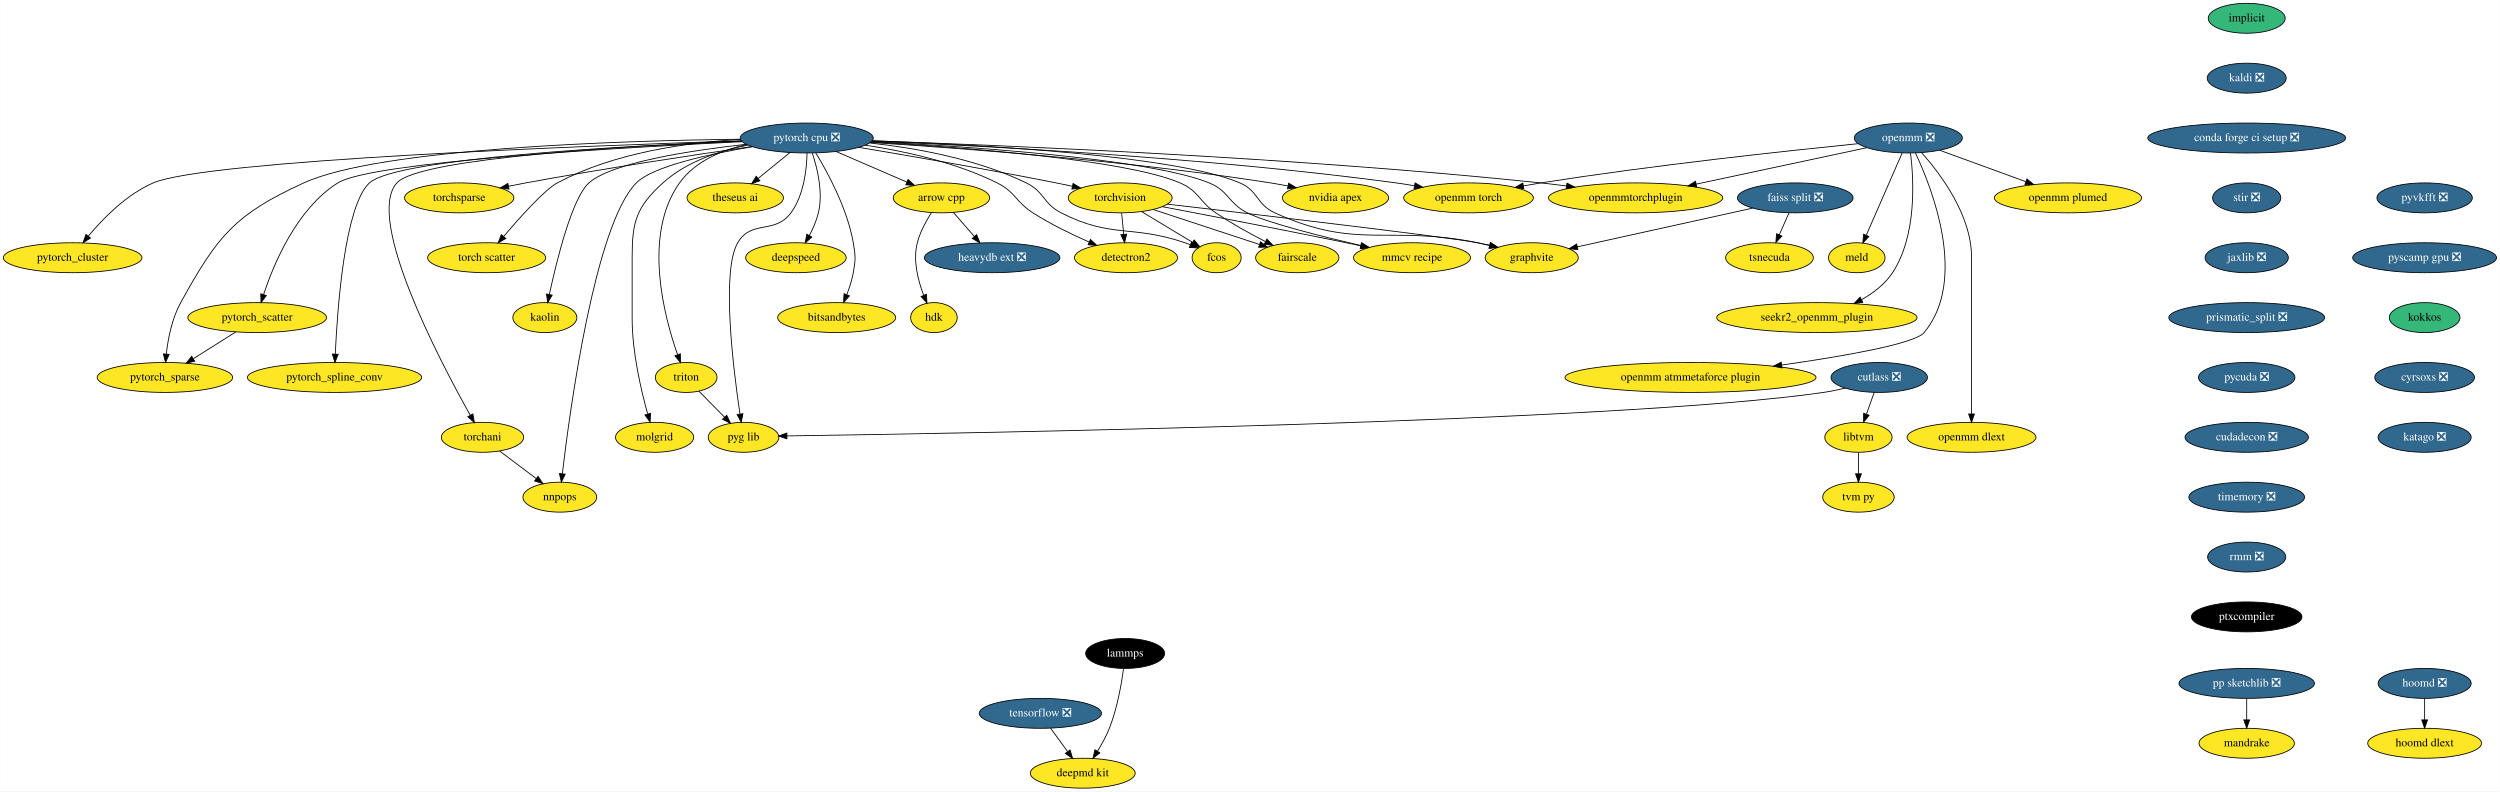
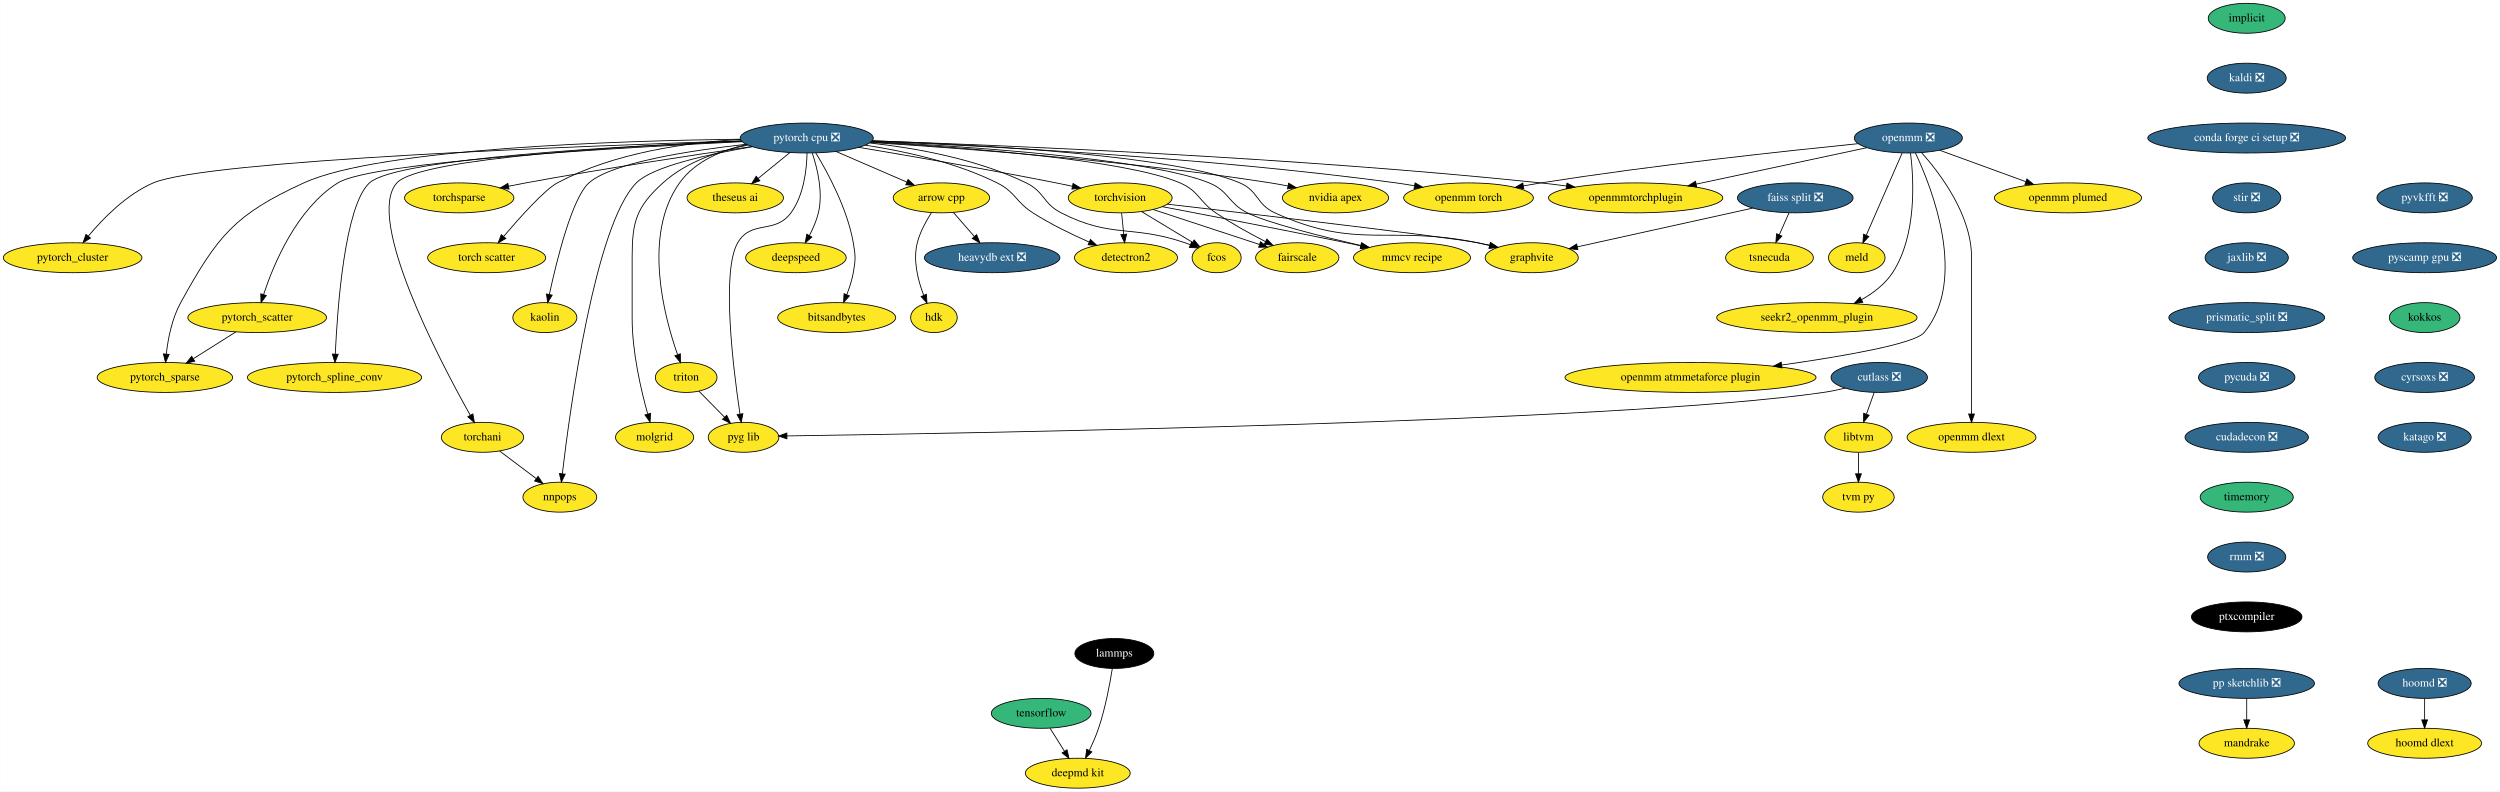
<svg xmlns="http://www.w3.org/2000/svg" xmlns:xlink="http://www.w3.org/1999/xlink" width="3007pt" height="952pt" viewBox="0.00 0.00 3006.69 952.00">
  <g id="graph0" class="graph" transform="scale(1 1) rotate(0) translate(4 948)">
    <polygon fill="white" stroke="transparent" points="-4,4 -4,-948 3002.69,-948 3002.69,4 -4,4" />
    <g id="node1" class="node">
      <g id="a_node1">
        <a xlink:href="https://github.com/conda-forge/arrow-cpp-feedstock" xlink:title="arrow cpp">
          <ellipse fill="#fde725" stroke="black" cx="1128.19" cy="-710" rx="58" ry="18" />
          <text text-anchor="middle" x="1128.19" y="-706.3" font-family="Times,serif" font-size="14.00">arrow cpp</text>
        </a>
      </g>
    </g>
    <g id="node2" class="node">
      <g id="a_node2">
        <a xlink:href="https://github.com/conda-forge/heavydb-ext-feedstock/pull/49" xlink:title="heavydb ext ❎">
          <ellipse fill="#31688e" stroke="black" cx="1189.19" cy="-638" rx="81.49" ry="18" />
          <text text-anchor="middle" x="1189.19" y="-634.3" font-family="Times,serif" font-size="14.00" fill="white">heavydb ext ❎</text>
        </a>
      </g>
    </g>
    <g id="edge1" class="edge">
      <path fill="none" stroke="black" d="M1142.65,-692.41C1150.14,-683.82 1159.43,-673.16 1167.73,-663.63" />
      <polygon fill="black" stroke="black" points="1170.49,-665.79 1174.42,-655.96 1165.21,-661.2 1170.49,-665.79" />
    </g>
    <g id="node3" class="node">
      <g id="a_node3">
        <a xlink:href="https://github.com/conda-forge/hdk-feedstock" xlink:title="hdk">
          <ellipse fill="#fde725" stroke="black" cx="1119.19" cy="-566" rx="28" ry="18" />
          <text text-anchor="middle" x="1119.19" y="-562.3" font-family="Times,serif" font-size="14.00">hdk</text>
        </a>
      </g>
    </g>
    <g id="edge2" class="edge">
      <path fill="none" stroke="black" d="M1116.19,-692.26C1109.77,-682.26 1102.52,-669.01 1099.19,-656 1093.79,-634.87 1099.99,-610.71 1106.87,-592.9" />
      <polygon fill="black" stroke="black" points="1110.19,-594.05 1110.81,-583.47 1103.73,-591.35 1110.19,-594.05" />
    </g>
    <g id="node4" class="node">
      <g id="a_node4">
        <a xlink:href="https://github.com/conda-forge/implicit-feedstock" xlink:title="implicit">
          <ellipse fill="#35b779" stroke="black" cx="2698.19" cy="-926" rx="46.29" ry="18" />
          <text text-anchor="middle" x="2698.19" y="-922.3" font-family="Times,serif" font-size="14.00">implicit</text>
        </a>
      </g>
    </g>
    <g id="node5" class="node">
      <g id="a_node5">
        <a xlink:href="https://github.com/conda-forge/kaldi-feedstock/pull/39" xlink:title="kaldi ❎">
          <ellipse fill="#31688e" stroke="black" cx="2698.19" cy="-854" rx="47.5" ry="18" />
          <text text-anchor="middle" x="2698.19" y="-850.3" font-family="Times,serif" font-size="14.00" fill="white">kaldi ❎</text>
        </a>
      </g>
    </g>
    <g id="node6" class="node">
      <g id="a_node6">
        <a xlink:href="https://github.com/conda-forge/conda-forge-ci-setup-feedstock/pull/244" xlink:title="conda forge ci setup ❎">
          <ellipse fill="#31688e" stroke="black" cx="2698.19" cy="-782" rx="119" ry="18" />
          <text text-anchor="middle" x="2698.19" y="-778.3" font-family="Times,serif" font-size="14.00" fill="white">conda forge ci setup ❎</text>
        </a>
      </g>
    </g>
    <g id="node15" class="node">
      <g id="a_node15">
        <a xlink:href="https://github.com/conda-forge/stir-feedstock/pull/82" xlink:title="stir ❎">
          <ellipse fill="#31688e" stroke="black" cx="2698.19" cy="-710" rx="41" ry="18" />
          <text text-anchor="middle" x="2698.19" y="-706.3" font-family="Times,serif" font-size="14.00" fill="white">stir ❎</text>
        </a>
      </g>
    </g>
    <g id="node7" class="node">
      <g id="a_node7">
        <a xlink:href="https://github.com/conda-forge/torchvision-feedstock" xlink:title="torchvision">
          <ellipse fill="#fde725" stroke="black" cx="1343.19" cy="-710" rx="62.5" ry="18" />
          <text text-anchor="middle" x="1343.19" y="-706.3" font-family="Times,serif" font-size="14.00">torchvision</text>
        </a>
      </g>
    </g>
    <g id="node8" class="node">
      <g id="a_node8">
        <a xlink:href="https://github.com/conda-forge/detectron2-feedstock" xlink:title="detectron2">
          <ellipse fill="#fde725" stroke="black" cx="1350.19" cy="-638" rx="61.99" ry="18" />
          <text text-anchor="middle" x="1350.19" y="-634.3" font-family="Times,serif" font-size="14.00">detectron2</text>
        </a>
      </g>
    </g>
    <g id="edge5" class="edge">
      <path fill="none" stroke="black" d="M1344.92,-691.7C1345.69,-683.98 1346.62,-674.71 1347.48,-666.11" />
      <polygon fill="black" stroke="black" points="1350.97,-666.4 1348.48,-656.1 1344,-665.71 1350.97,-666.4" />
    </g>
    <g id="node9" class="node">
      <g id="a_node9">
        <a xlink:href="https://github.com/conda-forge/fcos-feedstock" xlink:title="fcos">
          <ellipse fill="#fde725" stroke="black" cx="1459.19" cy="-638" rx="29.5" ry="18" />
          <text text-anchor="middle" x="1459.19" y="-634.3" font-family="Times,serif" font-size="14.00">fcos</text>
        </a>
      </g>
    </g>
    <g id="edge6" class="edge">
      <path fill="none" stroke="black" d="M1368.94,-693.46C1387.06,-682.53 1411.35,-667.87 1430.17,-656.52" />
      <polygon fill="black" stroke="black" points="1432.16,-659.4 1438.91,-651.24 1428.54,-653.41 1432.16,-659.4" />
    </g>
    <g id="node10" class="node">
      <g id="a_node10">
        <a xlink:href="https://github.com/conda-forge/fairscale-feedstock" xlink:title="fairscale">
          <ellipse fill="#fde725" stroke="black" cx="1556.19" cy="-638" rx="50.09" ry="18" />
          <text text-anchor="middle" x="1556.19" y="-634.3" font-family="Times,serif" font-size="14.00">fairscale</text>
        </a>
      </g>
    </g>
    <g id="edge7" class="edge">
      <path fill="none" stroke="black" d="M1382.76,-696C1418.98,-684.09 1472.58,-666.48 1510.59,-653.99" />
      <polygon fill="black" stroke="black" points="1511.98,-657.22 1520.38,-650.77 1509.79,-650.57 1511.98,-657.22" />
    </g>
    <g id="node11" class="node">
      <g id="a_node11">
        <a xlink:href="https://github.com/conda-forge/graphvite-feedstock" xlink:title="graphvite">
          <ellipse fill="#fde725" stroke="black" cx="1838.19" cy="-638" rx="56" ry="18" />
          <text text-anchor="middle" x="1838.19" y="-634.3" font-family="Times,serif" font-size="14.00">graphvite</text>
        </a>
      </g>
    </g>
    <g id="edge8" class="edge">
      <path fill="none" stroke="black" d="M1399.92,-702.44C1508.31,-689.83 1737.32,-662.87 1773.19,-656 1777.89,-655.1 1782.74,-654.05 1787.59,-652.93" />
      <polygon fill="black" stroke="black" points="1788.57,-656.29 1797.47,-650.54 1786.92,-649.49 1788.57,-656.29" />
    </g>
    <g id="node12" class="node">
      <g id="a_node12">
        <a xlink:href="https://github.com/conda-forge/mmcv-recipe-feedstock" xlink:title="mmcv recipe">
          <ellipse fill="#fde725" stroke="black" cx="1694.19" cy="-638" rx="70.39" ry="18" />
          <text text-anchor="middle" x="1694.19" y="-634.3" font-family="Times,serif" font-size="14.00">mmcv recipe</text>
        </a>
      </g>
    </g>
    <g id="edge9" class="edge">
      <path fill="none" stroke="black" d="M1393.88,-699.43C1448.56,-689.03 1538.13,-671.8 1615.19,-656 1620.83,-654.84 1626.68,-653.62 1632.55,-652.39" />
      <polygon fill="black" stroke="black" points="1633.32,-655.8 1642.38,-650.3 1631.87,-648.95 1633.32,-655.8" />
    </g>
    <g id="node13" class="node">
      <g id="a_node13">
-         <a xlink:href="https://github.com/conda-forge/tensorflow-feedstock/pull/321" xlink:title="tensorflow ❎">
-           <ellipse fill="#31688e" stroke="black" cx="1247.19" cy="-90" rx="73.5" ry="18" />
-           <text text-anchor="middle" x="1247.19" y="-86.3" font-family="Times,serif" font-size="14.00" fill="white">tensorflow ❎</text>
+         <a xlink:href="https://github.com/conda-forge/tensorflow-feedstock" xlink:title="tensorflow">
+           <ellipse fill="#35b779" stroke="black" cx="1248.19" cy="-90" rx="60" ry="18" />
+           <text text-anchor="middle" x="1248.19" y="-86.3" font-family="Times,serif" font-size="14.00">tensorflow</text>
        </a>
      </g>
    </g>
    <g id="node14" class="node">
      <g id="a_node14">
        <a xlink:href="https://github.com/conda-forge/deepmd-kit-feedstock" xlink:title="deepmd kit">
-           <ellipse fill="#fde725" stroke="black" cx="1298.19" cy="-18" rx="63.09" ry="18" />
-           <text text-anchor="middle" x="1298.19" y="-14.3" font-family="Times,serif" font-size="14.00">deepmd kit</text>
+           <ellipse fill="#fde725" stroke="black" cx="1292.19" cy="-18" rx="63.09" ry="18" />
+           <text text-anchor="middle" x="1292.19" y="-14.3" font-family="Times,serif" font-size="14.00">deepmd kit</text>
        </a>
      </g>
    </g>
    <g id="edge10" class="edge">
-       <path fill="none" stroke="black" d="M1259.54,-72.05C1265.68,-63.63 1273.22,-53.28 1280,-43.97" />
-       <polygon fill="black" stroke="black" points="1282.9,-45.93 1285.96,-35.79 1277.24,-41.81 1282.9,-45.93" />
+       <path fill="none" stroke="black" d="M1258.84,-72.05C1264.03,-63.8 1270.38,-53.7 1276.14,-44.54" />
+       <polygon fill="black" stroke="black" points="1279.28,-46.12 1281.64,-35.79 1273.35,-42.39 1279.28,-46.12" />
    </g>
    <g id="node38" class="node">
      <g id="a_node38">
        <a xlink:href="https://github.com/conda-forge/jaxlib-feedstock/pull/181" xlink:title="jaxlib ❎">
          <ellipse fill="#31688e" stroke="black" cx="2698.19" cy="-638" rx="50.09" ry="18" />
          <text text-anchor="middle" x="2698.19" y="-634.3" font-family="Times,serif" font-size="14.00" fill="white">jaxlib ❎</text>
        </a>
      </g>
    </g>
    <g id="node16" class="node">
      <g id="a_node16">
        <a xlink:href="https://github.com/conda-forge/lammps-feedstock" xlink:title="lammps">
-           <ellipse fill="#000000" stroke="black" cx="1349.19" cy="-162" rx="47.5" ry="18" />
-           <text text-anchor="middle" x="1349.19" y="-158.3" font-family="Times,serif" font-size="14.00" fill="white">lammps</text>
+           <ellipse fill="#000000" stroke="black" cx="1336.19" cy="-162" rx="47.5" ry="18" />
+           <text text-anchor="middle" x="1336.19" y="-158.3" font-family="Times,serif" font-size="14.00" fill="white">lammps</text>
        </a>
      </g>
    </g>
    <g id="edge12" class="edge">
-       <path fill="none" stroke="black" d="M1347.24,-143.78C1344.78,-125.48 1339.67,-95.95 1330.19,-72 1326.48,-62.61 1321.17,-52.96 1315.95,-44.52" />
-       <polygon fill="black" stroke="black" points="1318.76,-42.41 1310.4,-35.91 1312.87,-46.21 1318.76,-42.41" />
+       <path fill="none" stroke="black" d="M1333.75,-143.96C1330.88,-125.81 1325.43,-96.4 1317.19,-72 1314.2,-63.13 1310.13,-53.79 1306.14,-45.47" />
+       <polygon fill="black" stroke="black" points="1309.15,-43.65 1301.57,-36.25 1302.88,-46.76 1309.15,-43.65" />
    </g>
    <g id="node17" class="node">
      <g id="a_node17">
        <a xlink:href="https://github.com/conda-forge/hoomd-feedstock/pull/86" xlink:title="hoomd ❎">
          <ellipse fill="#31688e" stroke="black" cx="2912.19" cy="-126" rx="56" ry="18" />
          <text text-anchor="middle" x="2912.19" y="-122.3" font-family="Times,serif" font-size="14.00" fill="white">hoomd ❎</text>
        </a>
      </g>
    </g>
    <g id="node18" class="node">
      <g id="a_node18">
        <a xlink:href="https://github.com/conda-forge/hoomd-dlext-feedstock" xlink:title="hoomd dlext">
          <ellipse fill="#fde725" stroke="black" cx="2912.19" cy="-54" rx="68.49" ry="18" />
          <text text-anchor="middle" x="2912.19" y="-50.3" font-family="Times,serif" font-size="14.00">hoomd dlext</text>
        </a>
      </g>
    </g>
    <g id="edge13" class="edge">
      <path fill="none" stroke="black" d="M2912.19,-107.7C2912.19,-99.98 2912.19,-90.71 2912.19,-82.11" />
      <polygon fill="black" stroke="black" points="2915.69,-82.1 2912.19,-72.1 2908.69,-82.1 2915.69,-82.1" />
    </g>
    <g id="node19" class="node">
      <g id="a_node19">
        <a xlink:href="https://github.com/conda-forge/pytorch-cpu-feedstock/pull/171" xlink:title="pytorch cpu ❎">
          <ellipse fill="#31688e" stroke="black" cx="966.19" cy="-782" rx="80" ry="18" />
          <text text-anchor="middle" x="966.19" y="-778.3" font-family="Times,serif" font-size="14.00" fill="white">pytorch cpu ❎</text>
        </a>
      </g>
    </g>
    <g id="edge14" class="edge">
      <path fill="none" stroke="black" d="M1001.34,-765.81C1026.37,-755 1060.11,-740.42 1086.5,-729.01" />
      <polygon fill="black" stroke="black" points="1088.07,-732.15 1095.86,-724.97 1085.29,-725.72 1088.07,-732.15" />
    </g>
    <g id="edge15" class="edge">
      <path fill="none" stroke="black" d="M1028.68,-770.76C1089.46,-760.6 1184.36,-744.25 1266.19,-728 1272.45,-726.76 1278.98,-725.4 1285.48,-724.02" />
      <polygon fill="black" stroke="black" points="1286.57,-727.36 1295.61,-721.84 1285.1,-720.52 1286.57,-727.36" />
    </g>
    <g id="edge16" class="edge">
      <path fill="none" stroke="black" d="M1036.71,-773.37C1083.54,-766.26 1145.34,-752.84 1195.19,-728 1217.5,-716.89 1217.2,-705.44 1238.19,-692 1259.4,-678.42 1284.63,-666.18 1305.78,-656.89" />
      <polygon fill="black" stroke="black" points="1307.38,-660.01 1315.17,-652.83 1304.6,-653.58 1307.38,-660.01" />
    </g>
    <g id="edge17" class="edge">
      <path fill="none" stroke="black" d="M1041.99,-776.03C1096.61,-770.06 1170.83,-756.92 1230.19,-728 1252.29,-717.23 1250.3,-703.2 1272.19,-692 1332.85,-660.97 1356.72,-678 1421.19,-656 1423.3,-655.28 1425.46,-654.49 1427.62,-653.65" />
      <polygon fill="black" stroke="black" points="1429.07,-656.83 1436.96,-649.76 1426.38,-650.37 1429.07,-656.83" />
    </g>
    <g id="edge18" class="edge">
      <path fill="none" stroke="black" d="M1043.34,-777.21C1153.61,-770.9 1350.15,-756.06 1415.19,-728 1438.08,-718.13 1437.57,-706 1458.19,-692 1477.09,-679.17 1499.39,-666.91 1517.95,-657.41" />
      <polygon fill="black" stroke="black" points="1519.65,-660.47 1527,-652.84 1516.5,-654.22 1519.65,-660.47" />
    </g>
    <g id="edge19" class="edge">
      <path fill="none" stroke="black" d="M1045.08,-778.72C1170.63,-774.15 1409.64,-761.25 1487.19,-728 1509.79,-718.31 1506.82,-702.19 1529.19,-692 1628.94,-646.55 1665.78,-677.9 1773.19,-656 1777.87,-655.05 1782.72,-653.96 1787.56,-652.81" />
      <polygon fill="black" stroke="black" points="1788.56,-656.17 1797.44,-650.39 1786.89,-649.37 1788.56,-656.17" />
    </g>
    <g id="edge20" class="edge">
      <path fill="none" stroke="black" d="M1043.86,-777.67C1161.42,-771.75 1378.46,-757.2 1450.19,-728 1474.24,-718.21 1472.96,-703.59 1496.19,-692 1520.1,-680.07 1584.08,-663.9 1632.9,-652.57" />
      <polygon fill="black" stroke="black" points="1633.8,-655.96 1642.76,-650.3 1632.23,-649.14 1633.8,-655.96" />
    </g>
    <g id="node20" class="node">
      <g id="a_node20">
        <a xlink:href="https://github.com/conda-forge/nvidia-apex-feedstock" xlink:title="nvidia apex">
          <ellipse fill="#fde725" stroke="black" cx="1602.19" cy="-710" rx="63.89" ry="18" />
          <text text-anchor="middle" x="1602.19" y="-706.3" font-family="Times,serif" font-size="14.00">nvidia apex</text>
        </a>
      </g>
    </g>
    <g id="edge21" class="edge">
      <path fill="none" stroke="black" d="M1042.82,-776.64C1150.7,-769.84 1353.29,-754.64 1524.19,-728 1530.91,-726.95 1537.92,-725.68 1544.85,-724.31" />
      <polygon fill="black" stroke="black" points="1545.83,-727.69 1554.93,-722.25 1544.43,-720.83 1545.83,-727.69" />
    </g>
    <g id="node21" class="node">
      <g id="a_node21">
        <a xlink:href="https://github.com/conda-forge/pytorch_cluster-feedstock" xlink:title="pytorch_cluster">
          <ellipse fill="#fde725" stroke="black" cx="83.19" cy="-638" rx="83.39" ry="18" />
          <text text-anchor="middle" x="83.19" y="-634.3" font-family="Times,serif" font-size="14.00">pytorch_cluster</text>
        </a>
      </g>
    </g>
    <g id="edge22" class="edge">
      <path fill="none" stroke="black" d="M887.28,-778.64C700.85,-772.65 243.99,-755.34 180.19,-728 148.11,-714.25 119.78,-685.23 102.15,-664.05" />
      <polygon fill="black" stroke="black" points="104.72,-661.66 95.71,-656.09 99.28,-666.07 104.72,-661.66" />
    </g>
    <g id="node22" class="node">
      <g id="a_node22">
        <a xlink:href="https://github.com/conda-forge/pytorch_scatter-feedstock" xlink:title="pytorch_scatter">
          <ellipse fill="#fde725" stroke="black" cx="305.19" cy="-566" rx="83.39" ry="18" />
          <text text-anchor="middle" x="305.19" y="-562.3" font-family="Times,serif" font-size="14.00">pytorch_scatter</text>
        </a>
      </g>
    </g>
    <g id="edge23" class="edge">
      <path fill="none" stroke="black" d="M888.4,-777.57C743.31,-770.6 442.42,-753.28 402.19,-728 352.82,-696.97 325.11,-630.81 312.88,-593.69" />
      <polygon fill="black" stroke="black" points="316.18,-592.52 309.83,-584.04 309.51,-594.63 316.18,-592.52" />
    </g>
    <g id="node23" class="node">
      <g id="a_node23">
        <a xlink:href="https://github.com/conda-forge/pytorch_spline_conv-feedstock" xlink:title="pytorch_spline_conv">
          <ellipse fill="#fde725" stroke="black" cx="398.19" cy="-494" rx="104.78" ry="18" />
          <text text-anchor="middle" x="398.19" y="-490.3" font-family="Times,serif" font-size="14.00">pytorch_spline_conv</text>
        </a>
      </g>
    </g>
    <g id="edge24" class="edge">
      <path fill="none" stroke="black" d="M887.9,-778.24C749.33,-772.61 472.37,-757.76 440.19,-728 410.49,-700.53 401.63,-577.51 399.13,-522.15" />
      <polygon fill="black" stroke="black" points="402.62,-521.87 398.7,-512.03 395.62,-522.16 402.62,-521.87" />
    </g>
    <g id="node24" class="node">
      <g id="a_node24">
        <a xlink:href="https://github.com/conda-forge/pytorch_sparse-feedstock" xlink:title="pytorch_sparse">
          <ellipse fill="#fde725" stroke="black" cx="194.19" cy="-494" rx="81.49" ry="18" />
          <text text-anchor="middle" x="194.19" y="-490.3" font-family="Times,serif" font-size="14.00">pytorch_sparse</text>
        </a>
      </g>
    </g>
    <g id="edge25" class="edge">
      <path fill="none" stroke="black" d="M886.41,-780.59C744.08,-778.79 452.68,-769.91 361.19,-728 277.75,-689.78 257.57,-664.33 213.19,-584 202.65,-564.92 197.96,-540.57 195.86,-522.16" />
      <polygon fill="black" stroke="black" points="199.34,-521.72 194.91,-512.09 192.37,-522.38 199.34,-521.72" />
    </g>
    <g id="node25" class="node">
      <g id="a_node25">
        <a xlink:href="https://github.com/conda-forge/torchani-feedstock" xlink:title="torchani">
          <ellipse fill="#fde725" stroke="black" cx="576.19" cy="-422" rx="49.5" ry="18" />
          <text text-anchor="middle" x="576.19" y="-418.3" font-family="Times,serif" font-size="14.00">torchani</text>
        </a>
      </g>
    </g>
    <g id="edge26" class="edge">
      <path fill="none" stroke="black" d="M887.89,-778.22C755.8,-772.71 500.36,-758.24 473.19,-728 434.75,-685.2 524.75,-513.99 561.47,-448.58" />
      <polygon fill="black" stroke="black" points="564.6,-450.15 566.48,-439.72 558.51,-446.7 564.6,-450.15" />
    </g>
    <g id="node26" class="node">
      <g id="a_node26">
        <a xlink:href="https://github.com/conda-forge/openmm-torch-feedstock" xlink:title="openmm torch">
          <ellipse fill="#fde725" stroke="black" cx="1762.19" cy="-710" rx="78" ry="18" />
          <text text-anchor="middle" x="1762.19" y="-706.3" font-family="Times,serif" font-size="14.00">openmm torch</text>
        </a>
      </g>
    </g>
    <g id="edge27" class="edge">
      <path fill="none" stroke="black" d="M1044.4,-778.18C1175.39,-772.78 1447.2,-758.69 1675.19,-728 1682.32,-727.04 1689.75,-725.86 1697.13,-724.58" />
      <polygon fill="black" stroke="black" points="1697.91,-728 1707.13,-722.78 1696.66,-721.11 1697.91,-728" />
    </g>
    <g id="node27" class="node">
      <g id="a_node27">
        <a xlink:href="https://github.com/conda-forge/torchsparse-feedstock" xlink:title="torchsparse">
          <ellipse fill="#fde725" stroke="black" cx="548.19" cy="-710" rx="65.79" ry="18" />
          <text text-anchor="middle" x="548.19" y="-706.3" font-family="Times,serif" font-size="14.00">torchsparse</text>
        </a>
      </g>
    </g>
    <g id="edge28" class="edge">
      <path fill="none" stroke="black" d="M900.27,-771.74C832.02,-761.89 722.38,-745.38 628.19,-728 621.53,-726.77 614.58,-725.41 607.66,-724.01" />
      <polygon fill="black" stroke="black" points="608.11,-720.53 597.61,-721.94 606.7,-727.38 608.11,-720.53" />
    </g>
    <g id="node28" class="node">
      <g id="a_node28">
        <a xlink:href="https://github.com/conda-forge/torch-scatter-feedstock" xlink:title="torch scatter">
          <ellipse fill="#fde725" stroke="black" cx="581.19" cy="-638" rx="71" ry="18" />
          <text text-anchor="middle" x="581.19" y="-634.3" font-family="Times,serif" font-size="14.00">torch scatter</text>
        </a>
      </g>
    </g>
    <g id="edge29" class="edge">
      <path fill="none" stroke="black" d="M886.3,-780.3C823.18,-776.69 734.62,-764.64 666.19,-728 651.11,-719.93 621.64,-687.13 601.68,-663.7" />
      <polygon fill="black" stroke="black" points="604.19,-661.24 595.06,-655.86 598.84,-665.76 604.19,-661.24" />
    </g>
    <g id="node29" class="node">
      <g id="a_node29">
        <a xlink:href="https://github.com/conda-forge/kaolin-feedstock" xlink:title="kaolin">
          <ellipse fill="#fde725" stroke="black" cx="651.19" cy="-566" rx="38.5" ry="18" />
          <text text-anchor="middle" x="651.19" y="-562.3" font-family="Times,serif" font-size="14.00">kaolin</text>
        </a>
      </g>
    </g>
    <g id="edge30" class="edge">
      <path fill="none" stroke="black" d="M893.41,-774.46C825.87,-766.96 731.74,-752.46 704.19,-728 683.95,-710.02 665.43,-634.73 656.61,-593.79" />
      <polygon fill="black" stroke="black" points="660.02,-593 654.53,-583.94 653.17,-594.44 660.02,-593" />
    </g>
    <g id="node30" class="node">
      <g id="a_node30">
        <a xlink:href="https://github.com/conda-forge/nnpops-feedstock" xlink:title="nnpops">
          <ellipse fill="#fde725" stroke="black" cx="669.19" cy="-350" rx="44.39" ry="18" />
          <text text-anchor="middle" x="669.19" y="-346.3" font-family="Times,serif" font-size="14.00">nnpops</text>
        </a>
      </g>
    </g>
    <g id="edge31" class="edge">
      <path fill="none" stroke="black" d="M900.86,-771.54C848.5,-762.65 780.68,-747.76 761.19,-728 711.49,-677.61 681.4,-455.97 672.21,-378.13" />
      <polygon fill="black" stroke="black" points="675.68,-377.67 671.05,-368.14 668.73,-378.48 675.68,-377.67" />
    </g>
    <g id="node31" class="node">
      <g id="a_node31">
        <a xlink:href="https://github.com/conda-forge/triton-feedstock" xlink:title="triton">
          <ellipse fill="#fde725" stroke="black" cx="821.19" cy="-494" rx="37.09" ry="18" />
          <text text-anchor="middle" x="821.19" y="-490.3" font-family="Times,serif" font-size="14.00">triton</text>
        </a>
      </g>
    </g>
    <g id="edge32" class="edge">
      <path fill="none" stroke="black" d="M893.95,-774.18C863.87,-767.35 831.7,-753.99 813.19,-728 768.78,-665.62 794.38,-568.18 810.77,-521.58" />
      <polygon fill="black" stroke="black" points="814.16,-522.51 814.29,-511.91 807.58,-520.11 814.16,-522.51" />
    </g>
    <g id="node32" class="node">
      <g id="a_node32">
        <a xlink:href="https://github.com/conda-forge/openmmtorchplugin-feedstock" xlink:title="openmmtorchplugin">
          <ellipse fill="#fde725" stroke="black" cx="1963.19" cy="-710" rx="104.78" ry="18" />
          <text text-anchor="middle" x="1963.19" y="-706.3" font-family="Times,serif" font-size="14.00">openmmtorchplugin</text>
        </a>
      </g>
    </g>
    <g id="edge33" class="edge">
      <path fill="none" stroke="black" d="M1044.94,-778.6C1199.48,-773.38 1553.25,-758.89 1849.19,-728 1859.22,-726.95 1869.72,-725.66 1880.12,-724.26" />
      <polygon fill="black" stroke="black" points="1880.6,-727.72 1890.03,-722.88 1879.64,-720.79 1880.6,-727.72" />
    </g>
    <g id="node33" class="node">
      <g id="a_node33">
        <a xlink:href="https://github.com/conda-forge/molgrid-feedstock" xlink:title="molgrid">
          <ellipse fill="#fde725" stroke="black" cx="783.19" cy="-422" rx="47" ry="18" />
          <text text-anchor="middle" x="783.19" y="-418.3" font-family="Times,serif" font-size="14.00">molgrid</text>
        </a>
      </g>
    </g>
    <g id="edge34" class="edge">
      <path fill="none" stroke="black" d="M895.23,-773.47C860.86,-766.56 821.1,-753.33 793.19,-728 761.47,-699.21 756.19,-681.84 756.19,-639 756.19,-639 756.19,-639 756.19,-565 756.19,-524.5 766.92,-478.63 774.85,-450.26" />
      <polygon fill="black" stroke="black" points="778.32,-450.87 777.73,-440.29 771.6,-448.93 778.32,-450.87" />
    </g>
    <g id="node34" class="node">
      <g id="a_node34">
        <a xlink:href="https://github.com/conda-forge/theseus-ai-feedstock" xlink:title="theseus ai">
          <ellipse fill="#fde725" stroke="black" cx="880.19" cy="-710" rx="58" ry="18" />
          <text text-anchor="middle" x="880.19" y="-706.3" font-family="Times,serif" font-size="14.00">theseus ai</text>
        </a>
      </g>
    </g>
    <g id="edge35" class="edge">
      <path fill="none" stroke="black" d="M945.81,-764.41C934.4,-755.12 920.02,-743.42 907.64,-733.34" />
      <polygon fill="black" stroke="black" points="909.8,-730.59 899.84,-726.99 905.38,-736.02 909.8,-730.59" />
    </g>
    <g id="node35" class="node">
      <g id="a_node35">
        <a xlink:href="https://github.com/conda-forge/pyg-lib-feedstock" xlink:title="pyg lib">
          <ellipse fill="#fde725" stroke="black" cx="890.19" cy="-422" rx="42.49" ry="18" />
          <text text-anchor="middle" x="890.19" y="-418.3" font-family="Times,serif" font-size="14.00">pyg lib</text>
        </a>
      </g>
    </g>
    <g id="edge36" class="edge">
      <path fill="none" stroke="black" d="M966.57,-763.91C966.15,-744.65 962.83,-713.25 947.19,-692 927.85,-665.71 899.67,-684.17 883.19,-656 863.22,-621.85 877.84,-503.94 885.86,-450.14" />
      <polygon fill="black" stroke="black" points="889.36,-450.4 887.41,-439.99 882.44,-449.34 889.36,-450.4" />
    </g>
    <g id="node36" class="node">
      <g id="a_node36">
        <a xlink:href="https://github.com/conda-forge/deepspeed-feedstock" xlink:title="deepspeed">
          <ellipse fill="#fde725" stroke="black" cx="953.19" cy="-638" rx="60.5" ry="18" />
          <text text-anchor="middle" x="953.19" y="-634.3" font-family="Times,serif" font-size="14.00">deepspeed</text>
        </a>
      </g>
    </g>
    <g id="edge37" class="edge">
      <path fill="none" stroke="black" d="M972.86,-763.78C978.93,-745.73 986.11,-716.64 980.19,-692 977.95,-682.66 973.77,-673.11 969.37,-664.74" />
      <polygon fill="black" stroke="black" points="972.33,-662.87 964.38,-655.86 966.22,-666.29 972.33,-662.87" />
    </g>
    <g id="node37" class="node">
      <g id="a_node37">
        <a xlink:href="https://github.com/conda-forge/bitsandbytes-feedstock" xlink:title="bitsandbytes">
          <ellipse fill="#fde725" stroke="black" cx="1002.19" cy="-566" rx="71" ry="18" />
          <text text-anchor="middle" x="1002.19" y="-562.3" font-family="Times,serif" font-size="14.00">bitsandbytes</text>
        </a>
      </g>
    </g>
    <g id="edge38" class="edge">
      <path fill="none" stroke="black" d="M977.07,-764.09C991.21,-740.85 1014.98,-697.23 1022.19,-656 1024.95,-640.24 1025.06,-635.74 1022.19,-620 1020.59,-611.2 1017.6,-601.95 1014.41,-593.7" />
      <polygon fill="black" stroke="black" points="1017.54,-592.12 1010.5,-584.21 1011.07,-594.79 1017.54,-592.12" />
    </g>
    <g id="edge39" class="edge">
      <path fill="none" stroke="black" d="M279.45,-548.76C264.32,-539.22 245,-527.04 228.58,-516.68" />
      <polygon fill="black" stroke="black" points="230.12,-513.52 219.8,-511.15 226.39,-519.44 230.12,-513.52" />
    </g>
    <g id="edge40" class="edge">
      <path fill="none" stroke="black" d="M596.83,-405.46C609.81,-395.7 626.72,-382.97 640.93,-372.28" />
      <polygon fill="black" stroke="black" points="643.05,-375.06 648.93,-366.25 638.84,-369.47 643.05,-375.06" />
    </g>
    <g id="edge41" class="edge">
      <path fill="none" stroke="black" d="M836.51,-477.46C845.58,-468.26 857.25,-456.42 867.39,-446.13" />
      <polygon fill="black" stroke="black" points="869.92,-448.56 874.44,-438.98 864.93,-443.64 869.92,-448.56" />
    </g>
    <g id="node39" class="node">
      <g id="a_node39">
        <a xlink:href="https://github.com/conda-forge/prismatic_split-feedstock/pull/38" xlink:title="prismatic_split ❎">
          <ellipse fill="#31688e" stroke="black" cx="2698.19" cy="-566" rx="93.68" ry="18" />
          <text text-anchor="middle" x="2698.19" y="-562.3" font-family="Times,serif" font-size="14.00" fill="white">prismatic_split ❎</text>
        </a>
      </g>
    </g>
    <g id="node46" class="node">
      <g id="a_node46">
        <a xlink:href="https://github.com/conda-forge/pycuda-feedstock/pull/25" xlink:title="pycuda ❎">
          <ellipse fill="#31688e" stroke="black" cx="2698.19" cy="-494" rx="58" ry="18" />
          <text text-anchor="middle" x="2698.19" y="-490.3" font-family="Times,serif" font-size="14.00" fill="white">pycuda ❎</text>
        </a>
      </g>
    </g>
    <g id="node40" class="node">
      <g id="a_node40">
        <a xlink:href="https://github.com/conda-forge/openmm-feedstock/pull/107" xlink:title="openmm ❎">
          <ellipse fill="#31688e" stroke="black" cx="2291.19" cy="-782" rx="65" ry="18" />
          <text text-anchor="middle" x="2291.19" y="-778.3" font-family="Times,serif" font-size="14.00" fill="white">openmm ❎</text>
        </a>
      </g>
    </g>
    <g id="edge44" class="edge">
      <path fill="none" stroke="black" d="M2230.95,-775.2C2145.69,-766.66 1985.09,-749.39 1849.19,-728 1842.45,-726.94 1835.43,-725.73 1828.44,-724.47" />
      <polygon fill="black" stroke="black" points="1828.72,-720.96 1818.25,-722.58 1827.44,-727.84 1828.72,-720.96" />
    </g>
    <g id="edge45" class="edge">
      <path fill="none" stroke="black" d="M2241.38,-770.37C2186.69,-758.7 2098.36,-739.85 2035.93,-726.52" />
      <polygon fill="black" stroke="black" points="2036.65,-723.1 2026.14,-724.43 2035.19,-729.94 2036.65,-723.1" />
    </g>
    <g id="node41" class="node">
      <g id="a_node41">
        <a xlink:href="https://github.com/conda-forge/openmm-plumed-feedstock" xlink:title="openmm plumed">
          <ellipse fill="#fde725" stroke="black" cx="2483.19" cy="-710" rx="88.5" ry="18" />
          <text text-anchor="middle" x="2483.19" y="-706.3" font-family="Times,serif" font-size="14.00">openmm plumed</text>
        </a>
      </g>
    </g>
    <g id="edge46" class="edge">
      <path fill="none" stroke="black" d="M2329.13,-767.17C2358.64,-756.41 2399.88,-741.37 2432.27,-729.57" />
      <polygon fill="black" stroke="black" points="2433.82,-732.73 2442.01,-726.01 2431.42,-726.15 2433.82,-732.73" />
    </g>
    <g id="node42" class="node">
      <g id="a_node42">
        <a xlink:href="https://github.com/conda-forge/meld-feedstock" xlink:title="meld">
          <ellipse fill="#fde725" stroke="black" cx="2229.19" cy="-638" rx="34" ry="18" />
          <text text-anchor="middle" x="2229.19" y="-634.3" font-family="Times,serif" font-size="14.00">meld</text>
        </a>
      </g>
    </g>
    <g id="edge47" class="edge">
      <path fill="none" stroke="black" d="M2283.71,-763.87C2273,-739.33 2253.18,-693.94 2240.62,-665.17" />
      <polygon fill="black" stroke="black" points="2243.71,-663.51 2236.51,-655.75 2237.3,-666.31 2243.71,-663.51" />
    </g>
    <g id="node43" class="node">
      <g id="a_node43">
        <a xlink:href="https://github.com/conda-forge/seekr2_openmm_plugin-feedstock" xlink:title="seekr2_openmm_plugin">
          <ellipse fill="#fde725" stroke="black" cx="2181.19" cy="-566" rx="120.48" ry="18" />
          <text text-anchor="middle" x="2181.19" y="-562.3" font-family="Times,serif" font-size="14.00">seekr2_openmm_plugin</text>
        </a>
      </g>
    </g>
    <g id="edge48" class="edge">
      <path fill="none" stroke="black" d="M2293.84,-763.83C2297.74,-732.45 2301.67,-664.95 2272.19,-620 2263.14,-606.2 2249.16,-595.54 2234.85,-587.53" />
      <polygon fill="black" stroke="black" points="2236.42,-584.4 2225.94,-582.87 2233.18,-590.6 2236.42,-584.4" />
    </g>
    <g id="node44" class="node">
      <g id="a_node44">
        <a xlink:href="https://github.com/conda-forge/openmm-atmmetaforce-plugin-feedstock" xlink:title="openmm atmmetaforce plugin">
          <ellipse fill="#fde725" stroke="black" cx="2029.19" cy="-494" rx="151" ry="18" />
          <text text-anchor="middle" x="2029.19" y="-490.3" font-family="Times,serif" font-size="14.00">openmm atmmetaforce plugin</text>
        </a>
      </g>
    </g>
    <g id="edge49" class="edge">
      <path fill="none" stroke="black" d="M2299.77,-763.95C2319.59,-721.85 2363.03,-611.74 2310.19,-548 2298.9,-534.38 2213.06,-519.5 2139.19,-508.98" />
      <polygon fill="black" stroke="black" points="2139.25,-505.45 2128.86,-507.52 2138.27,-512.38 2139.25,-505.45" />
    </g>
    <g id="node45" class="node">
      <g id="a_node45">
        <a xlink:href="https://github.com/conda-forge/openmm-dlext-feedstock" xlink:title="openmm dlext">
          <ellipse fill="#fde725" stroke="black" cx="2367.19" cy="-422" rx="77.5" ry="18" />
          <text text-anchor="middle" x="2367.19" y="-418.3" font-family="Times,serif" font-size="14.00">openmm dlext</text>
        </a>
      </g>
    </g>
    <g id="edge50" class="edge">
      <path fill="none" stroke="black" d="M2307.31,-764.19C2329.62,-739.09 2367.19,-689.33 2367.19,-639 2367.19,-639 2367.19,-639 2367.19,-565 2367.19,-525 2367.19,-478.65 2367.19,-450.08" />
      <polygon fill="black" stroke="black" points="2370.69,-450.05 2367.19,-440.05 2363.69,-450.05 2370.69,-450.05" />
    </g>
    <g id="node53" class="node">
      <g id="a_node53">
        <a xlink:href="https://github.com/conda-forge/cudadecon-feedstock/pull/18" xlink:title="cudadecon ❎">
          <ellipse fill="#31688e" stroke="black" cx="2698.19" cy="-422" rx="74.19" ry="18" />
          <text text-anchor="middle" x="2698.19" y="-418.3" font-family="Times,serif" font-size="14.00" fill="white">cudadecon ❎</text>
        </a>
      </g>
    </g>
    <g id="node47" class="node">
      <g id="a_node47">
        <a xlink:href="https://github.com/conda-forge/pp-sketchlib-feedstock/pull/40" xlink:title="pp sketchlib ❎">
          <ellipse fill="#31688e" stroke="black" cx="2698.19" cy="-126" rx="81.49" ry="18" />
          <text text-anchor="middle" x="2698.19" y="-122.3" font-family="Times,serif" font-size="14.00" fill="white">pp sketchlib ❎</text>
        </a>
      </g>
    </g>
    <g id="node48" class="node">
      <g id="a_node48">
        <a xlink:href="https://github.com/conda-forge/mandrake-feedstock" xlink:title="mandrake">
          <ellipse fill="#fde725" stroke="black" cx="2698.19" cy="-54" rx="57.39" ry="18" />
          <text text-anchor="middle" x="2698.19" y="-50.3" font-family="Times,serif" font-size="14.00">mandrake</text>
        </a>
      </g>
    </g>
    <g id="edge52" class="edge">
      <path fill="none" stroke="black" d="M2698.19,-107.7C2698.19,-99.98 2698.19,-90.71 2698.19,-82.11" />
      <polygon fill="black" stroke="black" points="2701.69,-82.1 2698.19,-72.1 2694.69,-82.1 2701.69,-82.1" />
    </g>
    <g id="node49" class="node">
      <g id="a_node49">
        <a xlink:href="https://github.com/conda-forge/faiss-split-feedstock/pull/68" xlink:title="faiss split ❎">
          <ellipse fill="#31688e" stroke="black" cx="2155.19" cy="-710" rx="69.59" ry="18" />
          <text text-anchor="middle" x="2155.19" y="-706.3" font-family="Times,serif" font-size="14.00" fill="white">faiss split ❎</text>
        </a>
      </g>
    </g>
    <g id="edge53" class="edge">
      <path fill="none" stroke="black" d="M2103.91,-697.68C2046.1,-684.91 1952.46,-664.23 1893.17,-651.14" />
      <polygon fill="black" stroke="black" points="1893.76,-647.69 1883.24,-648.95 1892.25,-654.52 1893.76,-647.69" />
    </g>
    <g id="node50" class="node">
      <g id="a_node50">
        <a xlink:href="https://github.com/conda-forge/tsnecuda-feedstock" xlink:title="tsnecuda">
          <ellipse fill="#fde725" stroke="black" cx="2124.19" cy="-638" rx="52.79" ry="18" />
          <text text-anchor="middle" x="2124.19" y="-634.3" font-family="Times,serif" font-size="14.00">tsnecuda</text>
        </a>
      </g>
    </g>
    <g id="edge54" class="edge">
      <path fill="none" stroke="black" d="M2147.69,-692.05C2144.16,-684.09 2139.87,-674.41 2135.93,-665.51" />
      <polygon fill="black" stroke="black" points="2139.09,-664 2131.84,-656.28 2132.69,-666.84 2139.09,-664" />
    </g>
    <g id="node51" class="node">
      <g id="a_node51">
        <a xlink:href="https://github.com/conda-forge/libtvm-feedstock" xlink:title="libtvm">
          <ellipse fill="#fde725" stroke="black" cx="2231.19" cy="-422" rx="40.5" ry="18" />
          <text text-anchor="middle" x="2231.19" y="-418.3" font-family="Times,serif" font-size="14.00">libtvm</text>
        </a>
      </g>
    </g>
    <g id="node52" class="node">
      <g id="a_node52">
        <a xlink:href="https://github.com/conda-forge/tvm-py-feedstock" xlink:title="tvm py">
          <ellipse fill="#fde725" stroke="black" cx="2231.19" cy="-350" rx="43" ry="18" />
          <text text-anchor="middle" x="2231.19" y="-346.3" font-family="Times,serif" font-size="14.00">tvm py</text>
        </a>
      </g>
    </g>
    <g id="edge55" class="edge">
      <path fill="none" stroke="black" d="M2231.19,-403.7C2231.19,-395.98 2231.19,-386.71 2231.19,-378.11" />
      <polygon fill="black" stroke="black" points="2234.69,-378.1 2231.19,-368.1 2227.69,-378.1 2234.69,-378.1" />
    </g>
    <g id="node54" class="node">
      <g id="a_node54">
-         <a xlink:href="https://github.com/conda-forge/timemory-feedstock/pull/16" xlink:title="timemory ❎">
-           <ellipse fill="#31688e" stroke="black" cx="2698.19" cy="-350" rx="69.59" ry="18" />
-           <text text-anchor="middle" x="2698.19" y="-346.3" font-family="Times,serif" font-size="14.00" fill="white">timemory ❎</text>
+         <a xlink:href="https://github.com/conda-forge/timemory-feedstock" xlink:title="timemory">
+           <ellipse fill="#35b779" stroke="black" cx="2698.19" cy="-350" rx="56" ry="18" />
+           <text text-anchor="middle" x="2698.19" y="-346.3" font-family="Times,serif" font-size="14.00">timemory</text>
        </a>
      </g>
    </g>
    <g id="node55" class="node">
      <g id="a_node55">
        <a xlink:href="https://github.com/conda-forge/rmm-feedstock/pull/25" xlink:title="rmm ❎">
          <ellipse fill="#31688e" stroke="black" cx="2698.19" cy="-278" rx="47" ry="18" />
          <text text-anchor="middle" x="2698.19" y="-274.3" font-family="Times,serif" font-size="14.00" fill="white">rmm ❎</text>
        </a>
      </g>
    </g>
    <g id="node56" class="node">
      <g id="a_node56">
        <a xlink:href="https://github.com/conda-forge/ptxcompiler-feedstock" xlink:title="ptxcompiler">
          <ellipse fill="#000000" stroke="black" cx="2698.19" cy="-206" rx="66.5" ry="18" />
          <text text-anchor="middle" x="2698.19" y="-202.3" font-family="Times,serif" font-size="14.00" fill="white">ptxcompiler</text>
        </a>
      </g>
    </g>
    <g id="node57" class="node">
      <g id="a_node57">
        <a xlink:href="https://github.com/conda-forge/cutlass-feedstock/pull/10" xlink:title="cutlass ❎">
          <ellipse fill="#31688e" stroke="black" cx="2256.19" cy="-494" rx="58" ry="18" />
          <text text-anchor="middle" x="2256.19" y="-490.3" font-family="Times,serif" font-size="14.00" fill="white">cutlass ❎</text>
        </a>
      </g>
    </g>
    <g id="edge60" class="edge">
      <path fill="none" stroke="black" d="M2215.36,-481.21C2206.78,-479.13 2197.74,-477.25 2189.19,-476 1942.37,-440.05 1153.49,-426.67 942.5,-423.68" />
      <polygon fill="black" stroke="black" points="942.36,-420.18 932.32,-423.54 942.27,-427.18 942.36,-420.18" />
    </g>
    <g id="edge61" class="edge">
      <path fill="none" stroke="black" d="M2250.14,-476.05C2247.33,-468.18 2243.91,-458.62 2240.76,-449.79" />
      <polygon fill="black" stroke="black" points="2244.02,-448.52 2237.36,-440.28 2237.43,-450.87 2244.02,-448.52" />
    </g>
    <g id="node58" class="node">
      <g id="a_node58">
        <a xlink:href="https://github.com/conda-forge/pyvkfft-feedstock/pull/10" xlink:title="pyvkfft ❎">
          <ellipse fill="#31688e" stroke="black" cx="2912.19" cy="-710" rx="57.39" ry="18" />
          <text text-anchor="middle" x="2912.19" y="-706.3" font-family="Times,serif" font-size="14.00" fill="white">pyvkfft ❎</text>
        </a>
      </g>
    </g>
    <g id="node59" class="node">
      <g id="a_node59">
        <a xlink:href="https://github.com/conda-forge/pyscamp-gpu-feedstock/pull/6" xlink:title="pyscamp gpu ❎">
          <ellipse fill="#31688e" stroke="black" cx="2912.19" cy="-638" rx="86.5" ry="18" />
          <text text-anchor="middle" x="2912.19" y="-634.3" font-family="Times,serif" font-size="14.00" fill="white">pyscamp gpu ❎</text>
        </a>
      </g>
    </g>
    <g id="node60" class="node">
      <g id="a_node60">
        <a xlink:href="https://github.com/conda-forge/kokkos-feedstock" xlink:title="kokkos">
          <ellipse fill="#35b779" stroke="black" cx="2912.19" cy="-566" rx="42.49" ry="18" />
          <text text-anchor="middle" x="2912.19" y="-562.3" font-family="Times,serif" font-size="14.00">kokkos</text>
        </a>
      </g>
    </g>
    <g id="node61" class="node">
      <g id="a_node61">
        <a xlink:href="https://github.com/conda-forge/cyrsoxs-feedstock/pull/9" xlink:title="cyrsoxs ❎">
          <ellipse fill="#31688e" stroke="black" cx="2912.19" cy="-494" rx="60" ry="18" />
          <text text-anchor="middle" x="2912.19" y="-490.3" font-family="Times,serif" font-size="14.00" fill="white">cyrsoxs ❎</text>
        </a>
      </g>
    </g>
    <g id="node62" class="node">
      <g id="a_node62">
        <a xlink:href="https://github.com/conda-forge/katago-feedstock/pull/5" xlink:title="katago ❎">
          <ellipse fill="#31688e" stroke="black" cx="2912.19" cy="-422" rx="56" ry="18" />
          <text text-anchor="middle" x="2912.19" y="-418.3" font-family="Times,serif" font-size="14.00" fill="white">katago ❎</text>
        </a>
      </g>
    </g>
  </g>
</svg>
